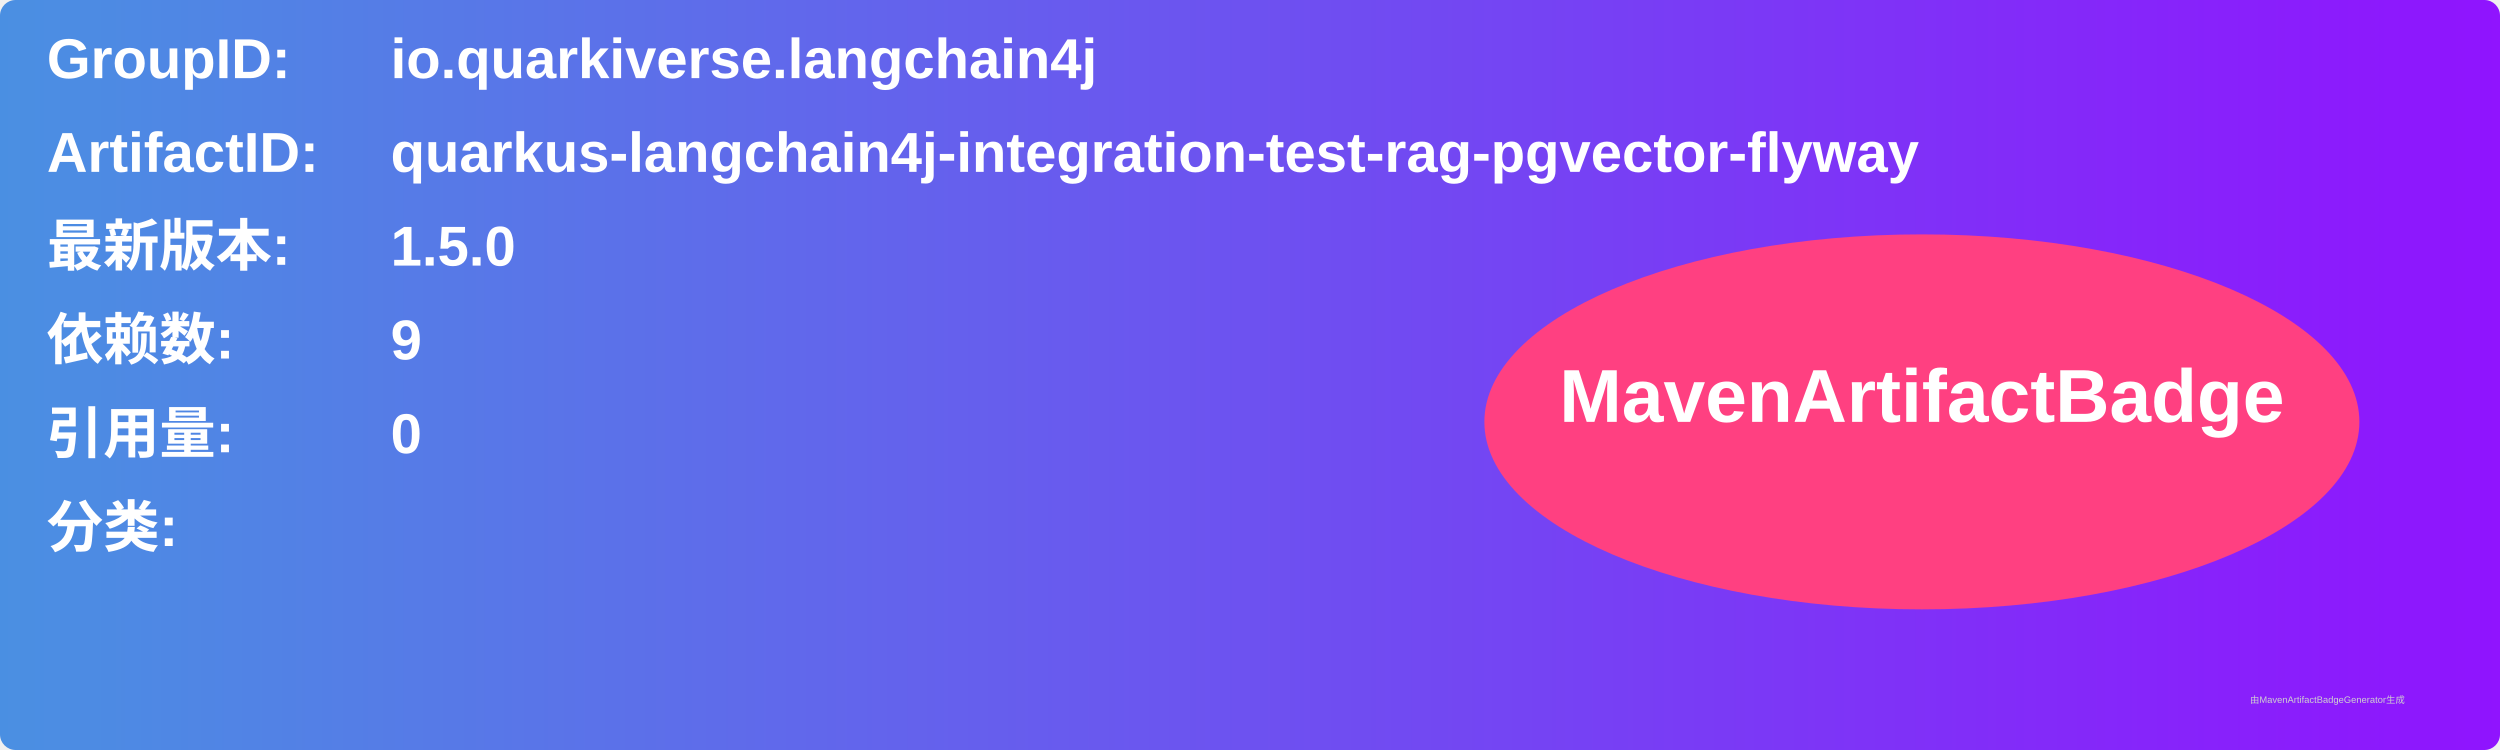
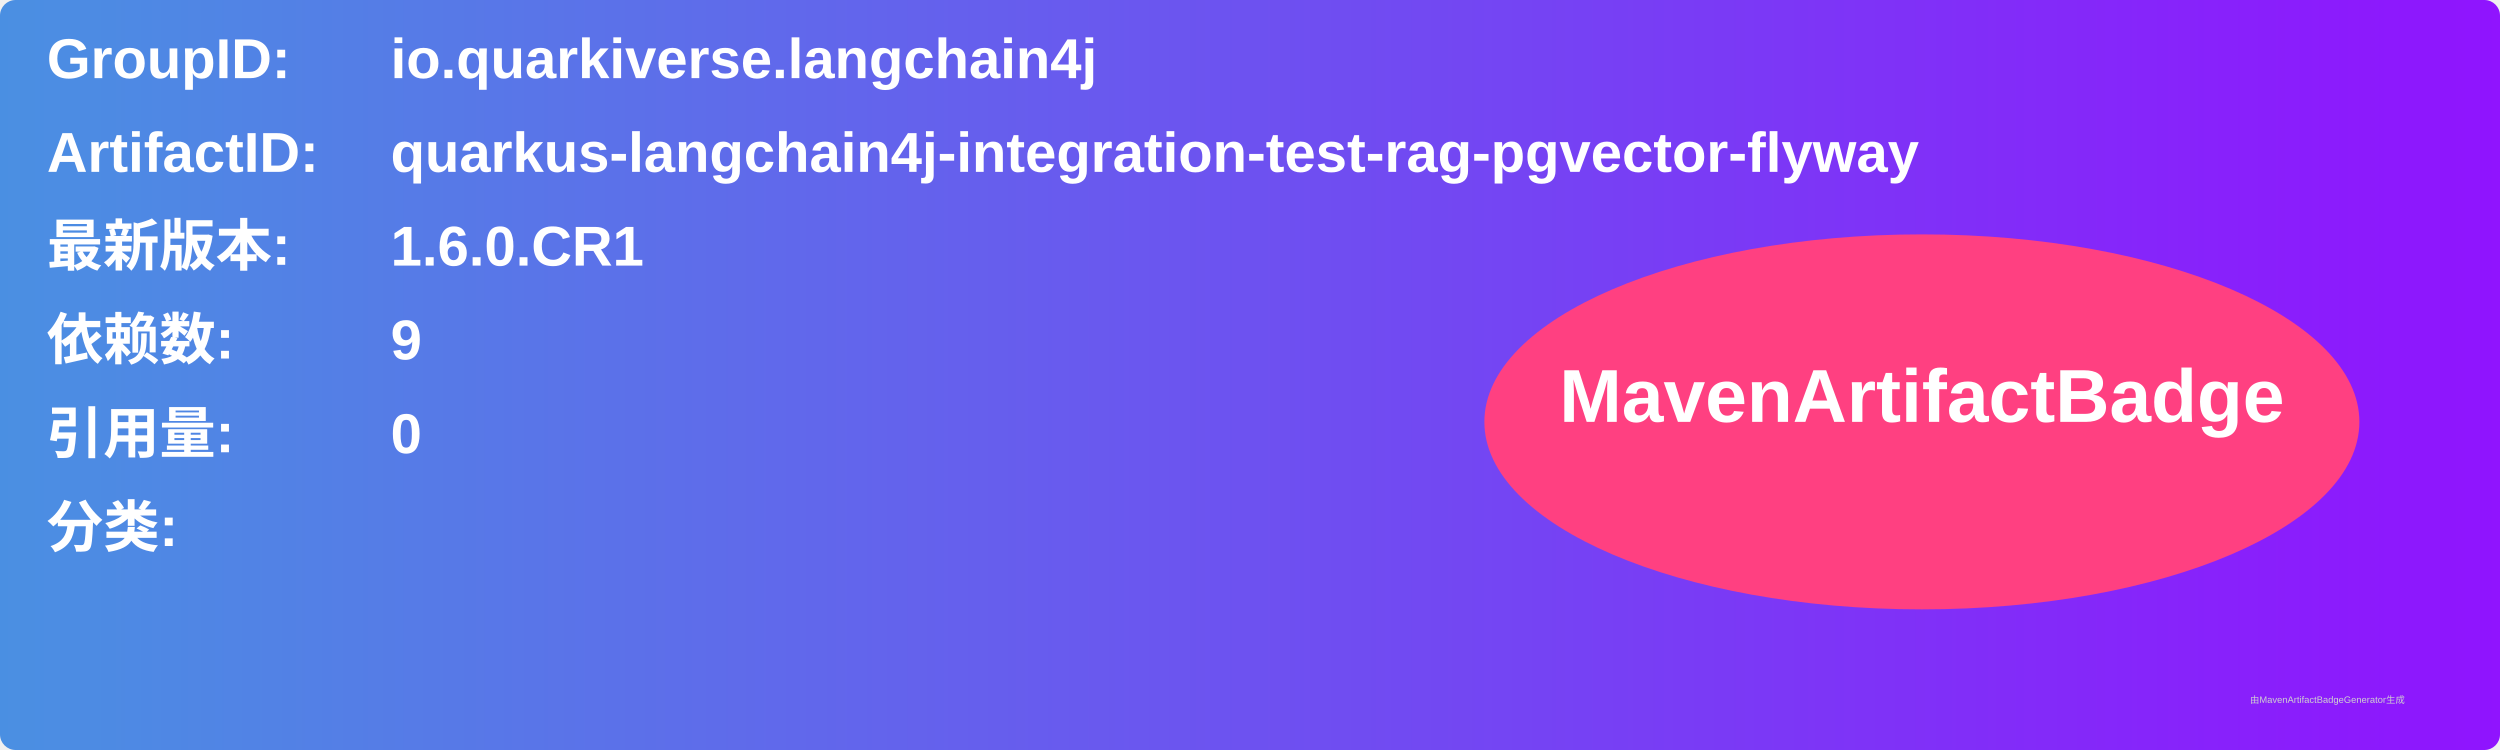
<svg xmlns="http://www.w3.org/2000/svg" width="800" height="240" viewBox="0 0 800 240">
  <linearGradient id="grad" x1="0%" y1="0%" x2="100%" y2="0%">
    <stop offset="0%" stop-color="#4a90e2" />
    <stop offset="100%" stop-color="#9013fe" />
  </linearGradient>
  <rect width="100%" height="100%" rx="5" ry="5" fill="url(#grad)" />
  <g transform="translate(15, 15)">
    <text x="0" y="10" font-family="Arial" font-size="18" fill="white" font-weight="bold" width="260">GroupID:</text>
    <text x="110" y="10" font-family="Arial" font-size="18" fill="white" font-weight="bold" width="460">io.quarkiverse.langchain4j</text>
    <text x="0" y="40" font-family="Arial" font-size="18" fill="white" font-weight="bold" width="260">ArtifactID:</text>
    <text x="110" y="40" font-family="Arial" font-size="18" fill="white" font-weight="bold" width="460">quarkus-langchain4j-integration-test-rag-pgvector-flyway</text>
    <text x="0" y="70" font-family="Arial" font-size="18" fill="white" font-weight="bold">最新版本:</text>
    <text x="110" y="70" font-family="Arial" font-size="18" fill="white" font-weight="bold">
-       <tspan font-weight="bold">1.5.0</tspan>
+       <tspan font-weight="bold">1.6.0.CR1</tspan>
    </text>
    <text x="0" y="100" font-family="Arial" font-size="18" fill="white" font-weight="bold">依赖数: </text>
    <text x="110" y="100" font-family="Arial" font-size="18" fill="white">
      <tspan font-weight="bold">9</tspan>
    </text>
    <text x="0" y="130" font-family="Arial" font-size="18" fill="white" font-weight="bold">引用量: </text>
    <text x="110" y="130" font-family="Arial" font-size="18" fill="white">
      <tspan font-weight="bold">0</tspan>
    </text>
    <text x="0" y="160" font-family="Arial" font-size="18" fill="white" font-weight="bold">分类:</text>
    <text x="10" y="190" font-family="Arial" font-size="10" fill="white">
      <tspan font-weight="bold" />
    </text>
    <ellipse cx="600" cy="120" rx="140" ry="60" fill="#ff4081" />
    <text x="600" y="120" text-anchor="middle" font-family="Arial" font-size="24" fill="white" font-weight="bold">MavenArtifactBadge</text>
  </g>
  <text x="720" y="225" font-family="Arial" font-size="3" fill="#d0d0d0">由MavenArtifactBadgeGenerator生成</text>
</svg>
